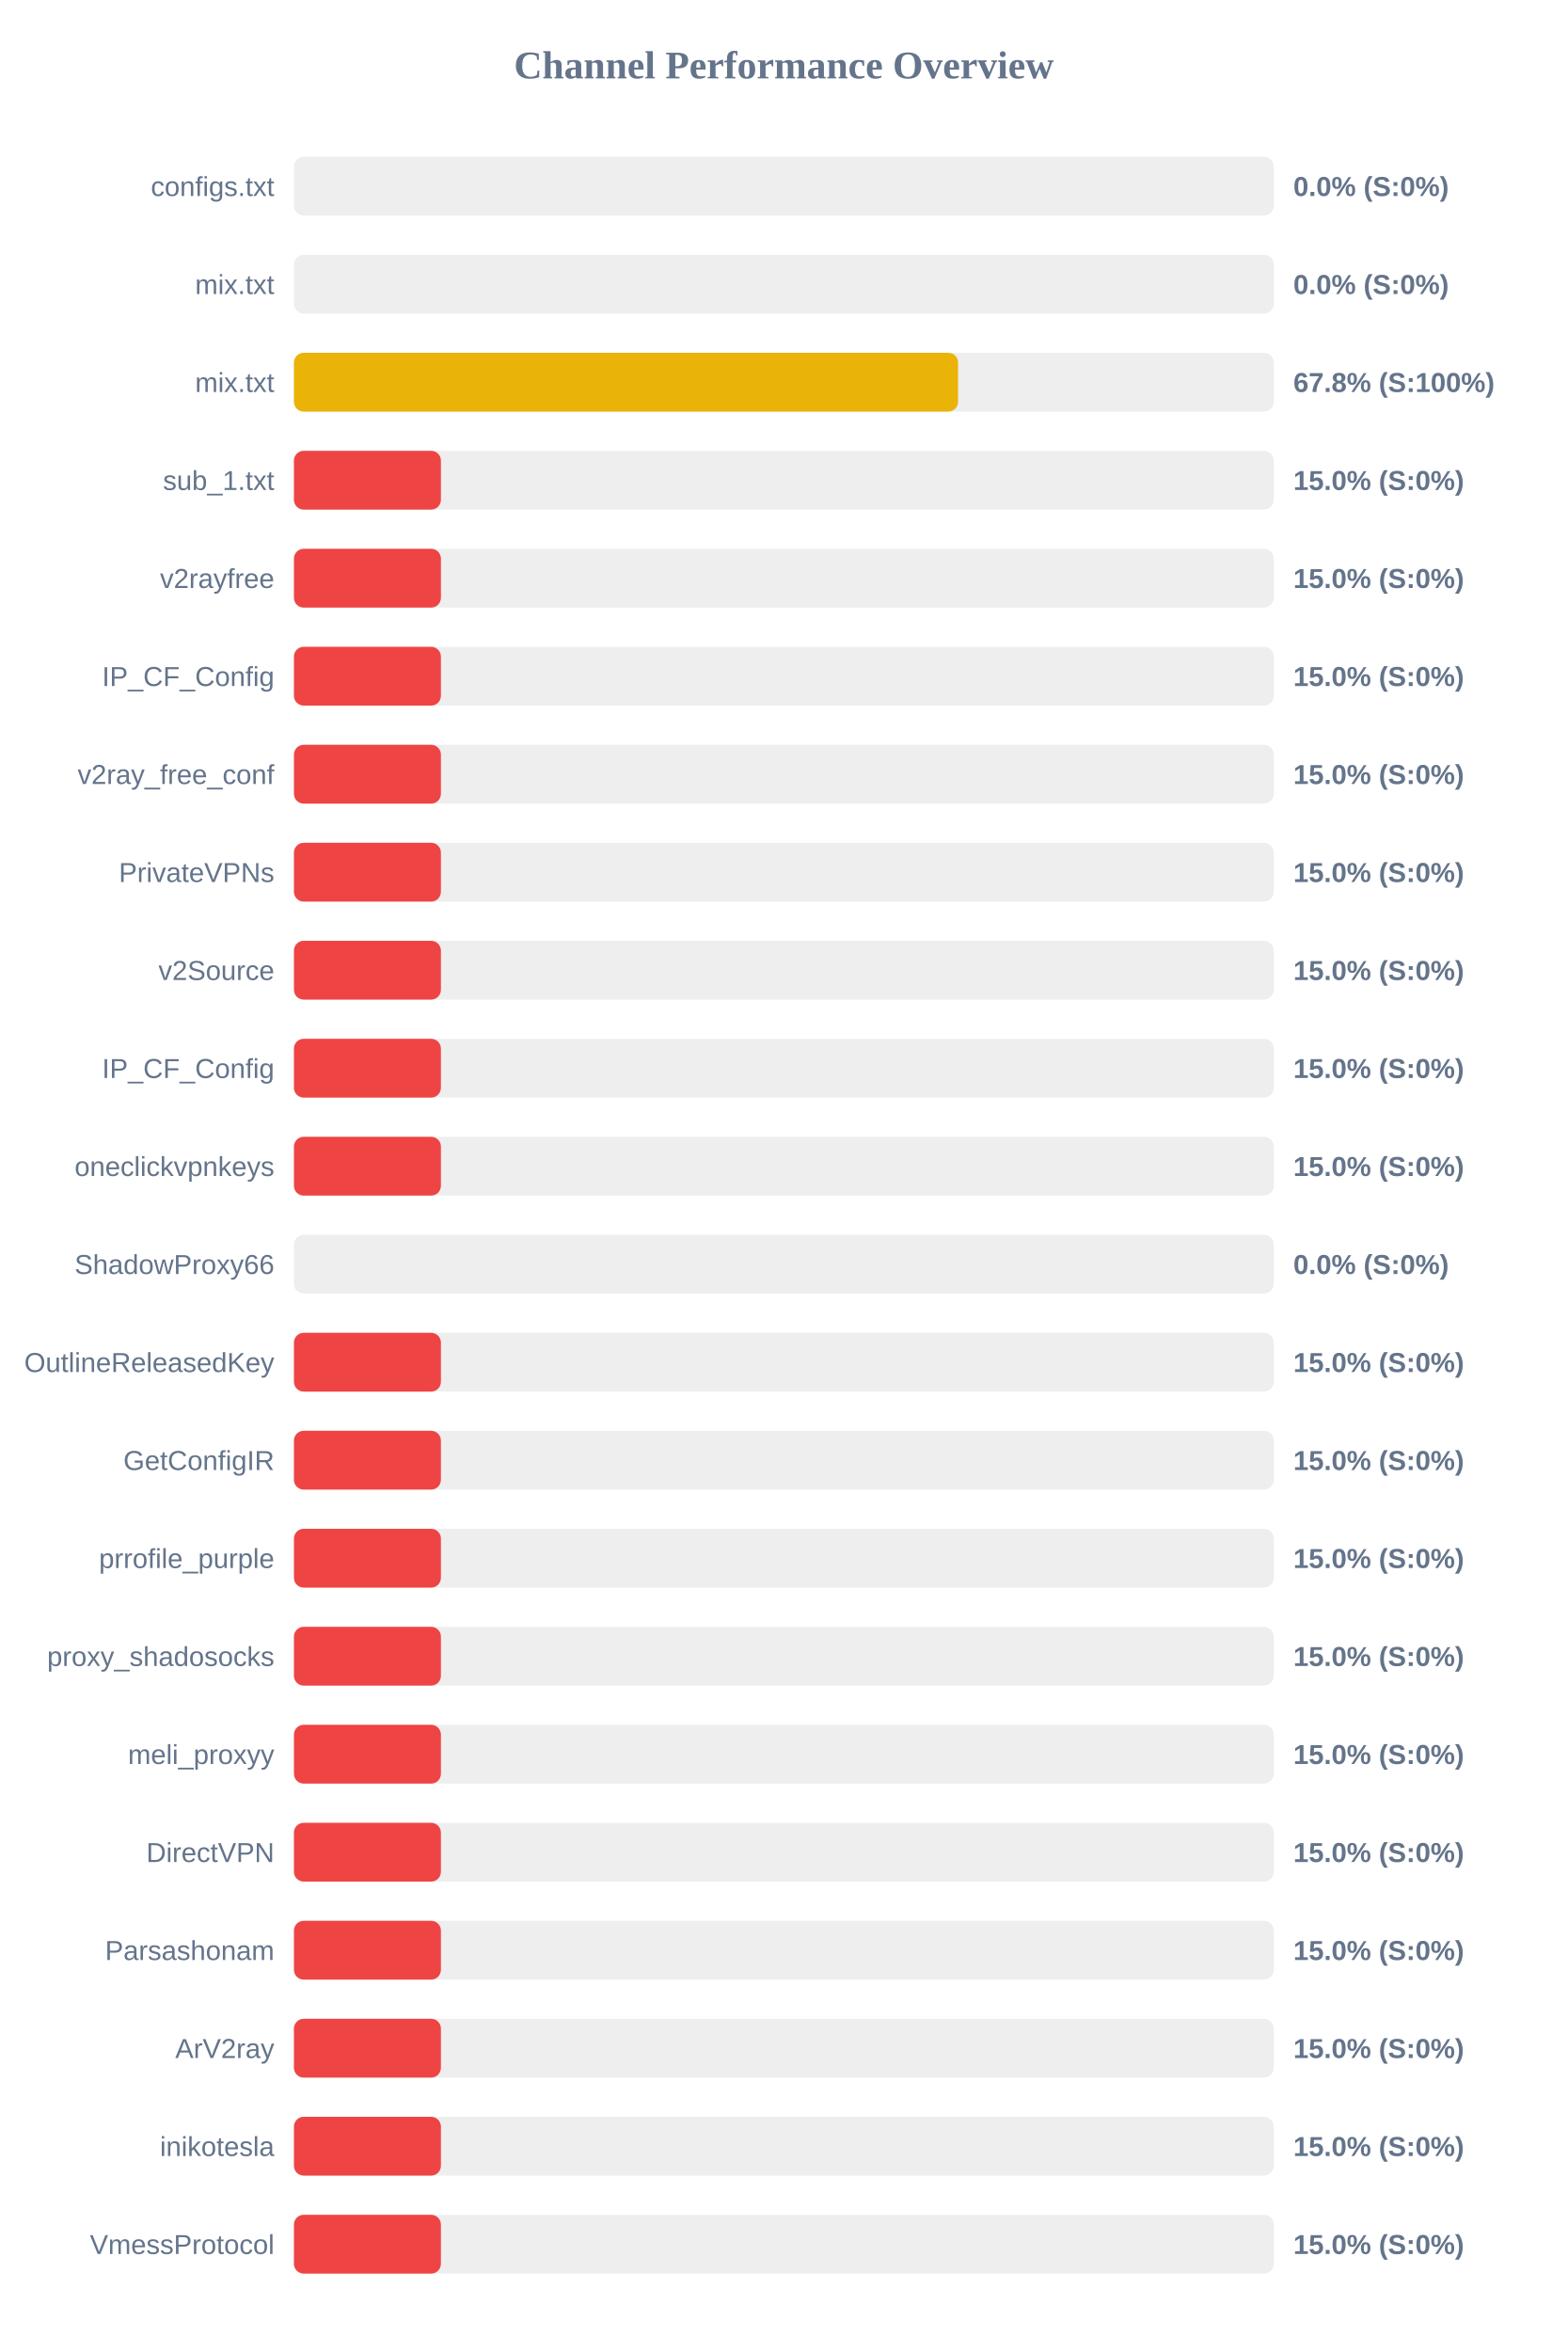
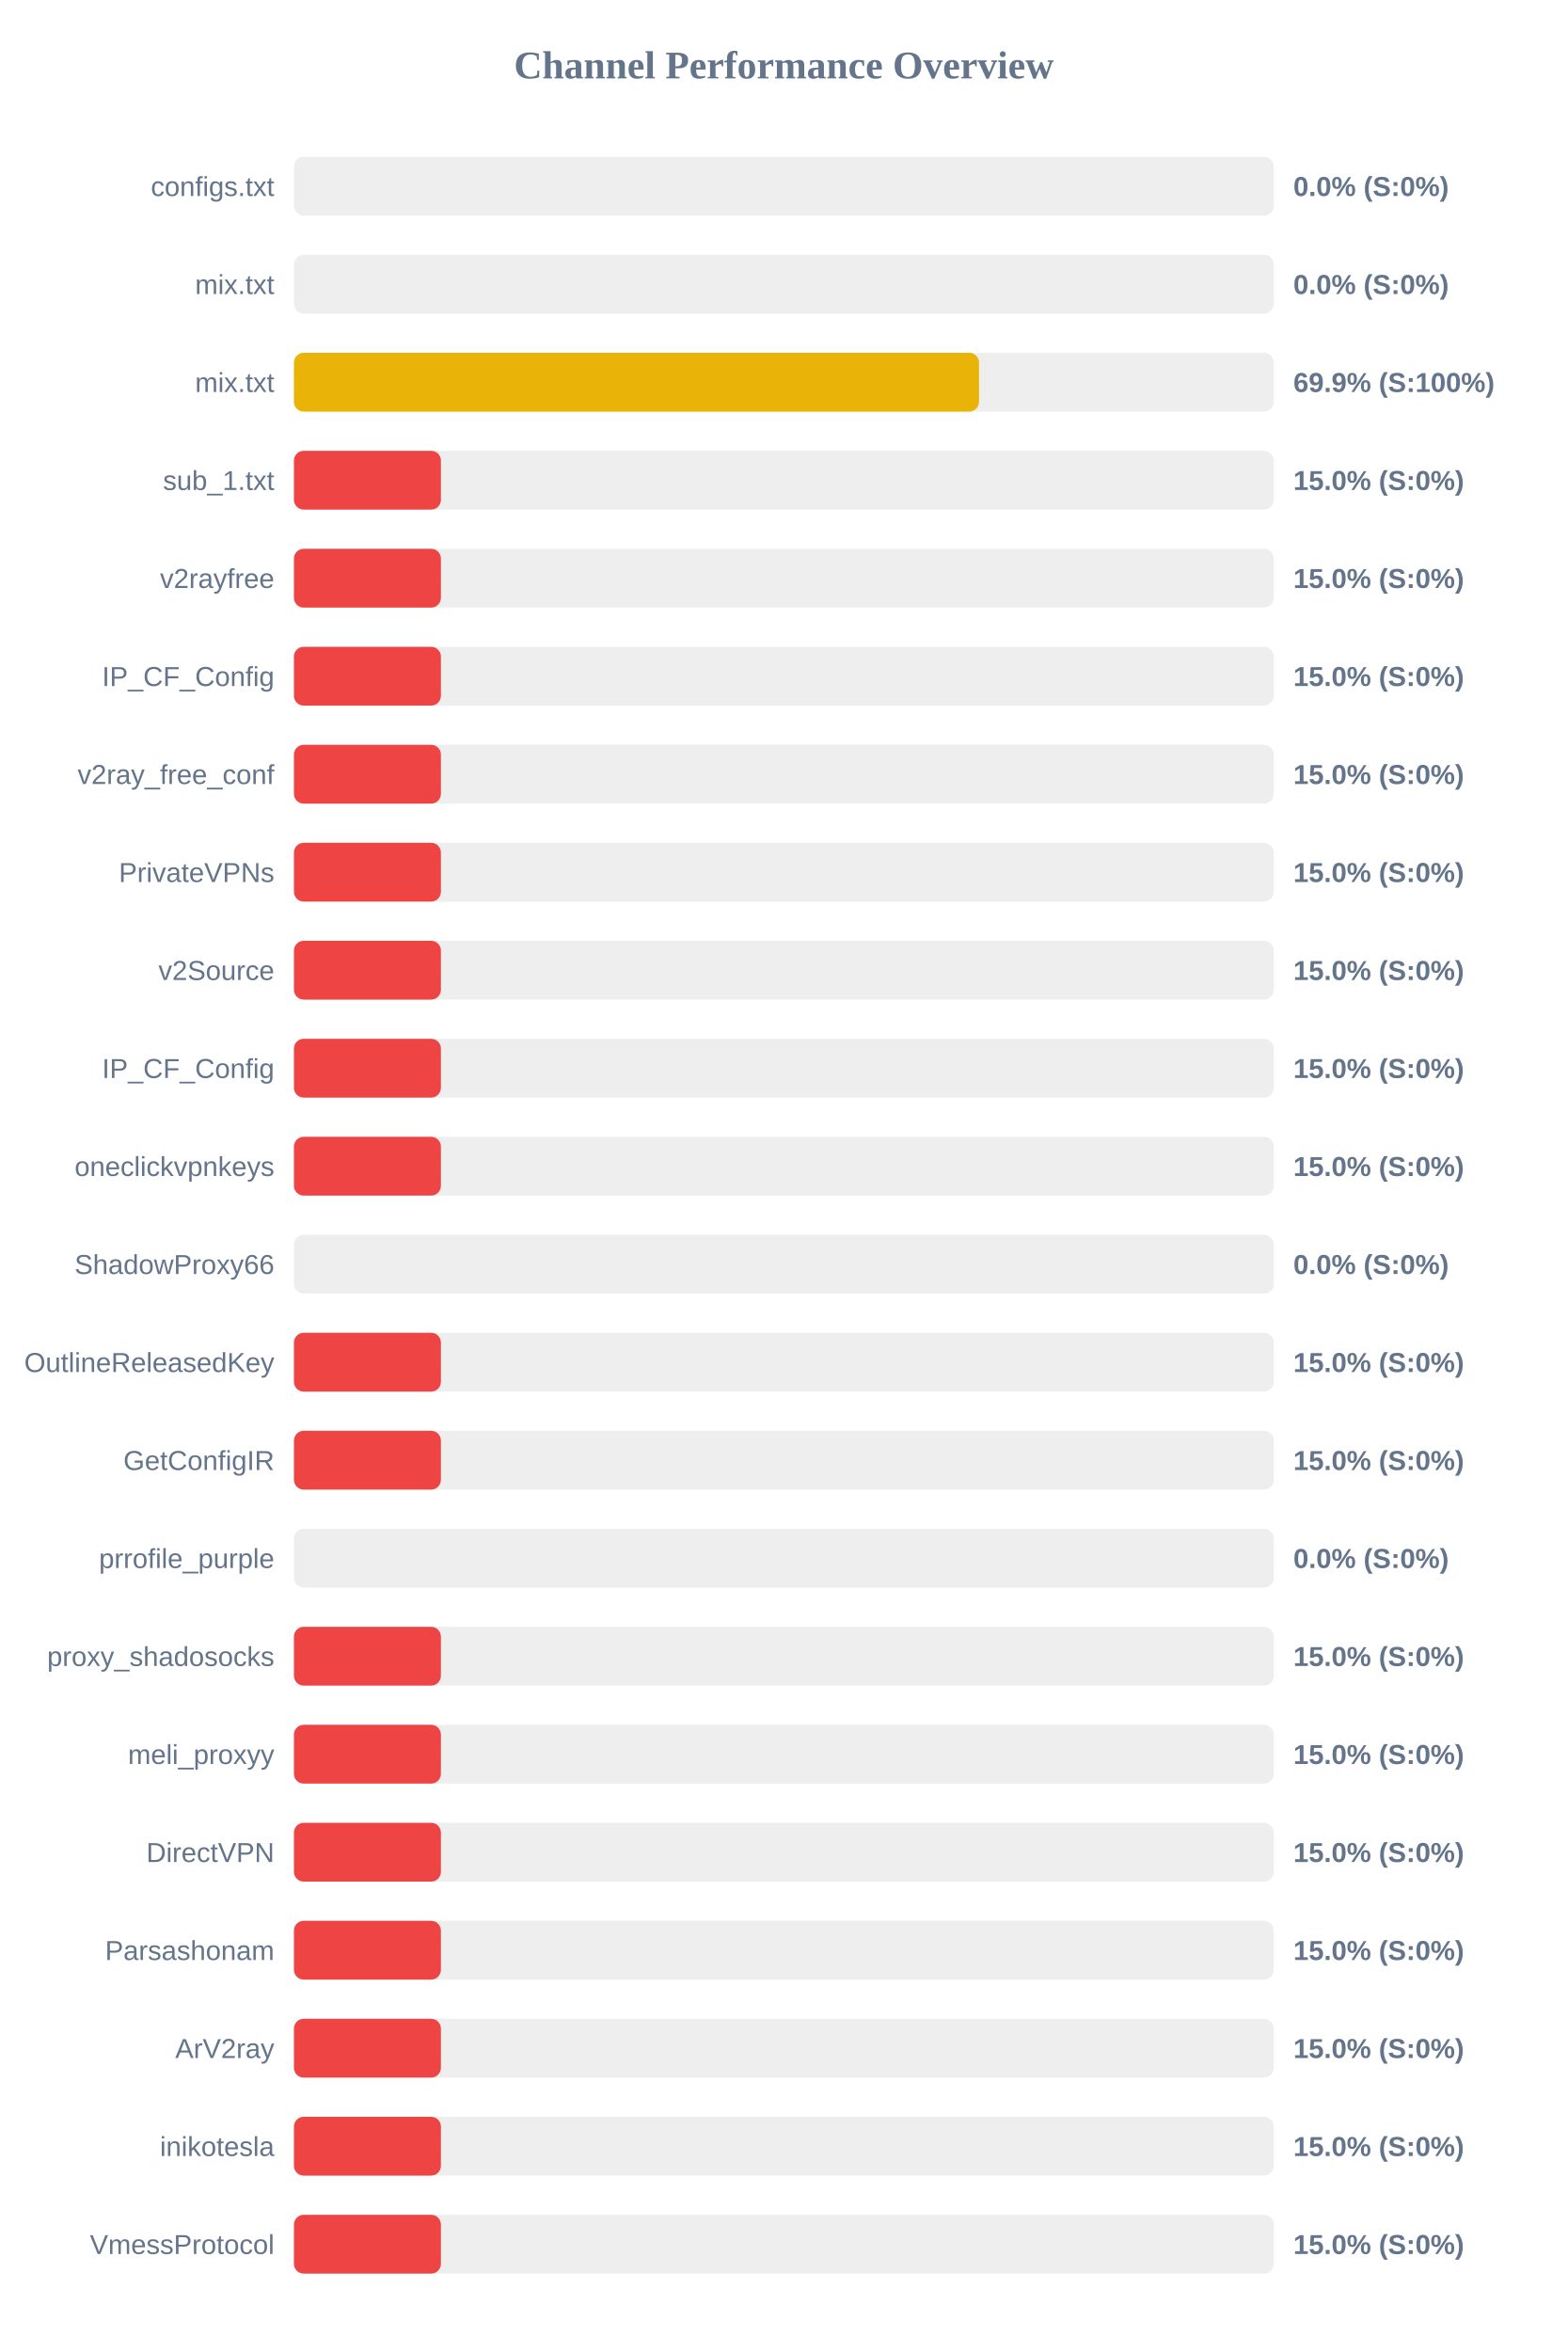
<svg xmlns="http://www.w3.org/2000/svg" width="800" height="1200" version="1.1">
  <style>
        .row { font: 14px Arial; fill: #64748b; }
        .score { font: bold 14px Arial; fill: #64748b; }
    </style>
  <text x="400" y="40" text-anchor="middle" font-size="20px" font-weight="bold" fill="#64748b">Channel Performance Overview</text>
  <rect x="150" y="80" width="500" height="30" fill="#eee" rx="5" />
  <rect x="150" y="80" width="0.0" height="30" fill="#ef4444" rx="5" />
  <text x="140" y="100" text-anchor="end" class="row">configs.txt</text>
  <text x="660" y="100" text-anchor="start" class="score">0.0% (S:0%)</text>
  <rect x="150" y="130" width="500" height="30" fill="#eee" rx="5" />
  <rect x="150" y="130" width="0.0" height="30" fill="#ef4444" rx="5" />
  <text x="140" y="150" text-anchor="end" class="row">mix.txt</text>
  <text x="660" y="150" text-anchor="start" class="score">0.0% (S:0%)</text>
  <rect x="150" y="180" width="500" height="30" fill="#eee" rx="5" />
-   <rect x="150" y="180" width="338.9" height="30" fill="#eab308" rx="5" />
+   <rect x="150" y="180" width="349.6" height="30" fill="#eab308" rx="5" />
  <text x="140" y="200" text-anchor="end" class="row">mix.txt</text>
-   <text x="660" y="200" text-anchor="start" class="score">67.8% (S:100%)</text>
+   <text x="660" y="200" text-anchor="start" class="score">69.9% (S:100%)</text>
  <rect x="150" y="230" width="500" height="30" fill="#eee" rx="5" />
  <rect x="150" y="230" width="75.0" height="30" fill="#ef4444" rx="5" />
  <text x="140" y="250" text-anchor="end" class="row">sub_1.txt</text>
  <text x="660" y="250" text-anchor="start" class="score">15.0% (S:0%)</text>
  <rect x="150" y="280" width="500" height="30" fill="#eee" rx="5" />
  <rect x="150" y="280" width="75.0" height="30" fill="#ef4444" rx="5" />
  <text x="140" y="300" text-anchor="end" class="row">v2rayfree</text>
  <text x="660" y="300" text-anchor="start" class="score">15.0% (S:0%)</text>
  <rect x="150" y="330" width="500" height="30" fill="#eee" rx="5" />
  <rect x="150" y="330" width="75.0" height="30" fill="#ef4444" rx="5" />
  <text x="140" y="350" text-anchor="end" class="row">IP_CF_Config</text>
  <text x="660" y="350" text-anchor="start" class="score">15.0% (S:0%)</text>
  <rect x="150" y="380" width="500" height="30" fill="#eee" rx="5" />
  <rect x="150" y="380" width="75.0" height="30" fill="#ef4444" rx="5" />
  <text x="140" y="400" text-anchor="end" class="row">v2ray_free_conf</text>
  <text x="660" y="400" text-anchor="start" class="score">15.0% (S:0%)</text>
  <rect x="150" y="430" width="500" height="30" fill="#eee" rx="5" />
  <rect x="150" y="430" width="75.0" height="30" fill="#ef4444" rx="5" />
  <text x="140" y="450" text-anchor="end" class="row">PrivateVPNs</text>
  <text x="660" y="450" text-anchor="start" class="score">15.0% (S:0%)</text>
  <rect x="150" y="480" width="500" height="30" fill="#eee" rx="5" />
  <rect x="150" y="480" width="75.0" height="30" fill="#ef4444" rx="5" />
  <text x="140" y="500" text-anchor="end" class="row">v2Source</text>
  <text x="660" y="500" text-anchor="start" class="score">15.0% (S:0%)</text>
  <rect x="150" y="530" width="500" height="30" fill="#eee" rx="5" />
  <rect x="150" y="530" width="75.0" height="30" fill="#ef4444" rx="5" />
  <text x="140" y="550" text-anchor="end" class="row">IP_CF_Config</text>
  <text x="660" y="550" text-anchor="start" class="score">15.0% (S:0%)</text>
  <rect x="150" y="580" width="500" height="30" fill="#eee" rx="5" />
  <rect x="150" y="580" width="75.0" height="30" fill="#ef4444" rx="5" />
  <text x="140" y="600" text-anchor="end" class="row">oneclickvpnkeys</text>
  <text x="660" y="600" text-anchor="start" class="score">15.0% (S:0%)</text>
  <rect x="150" y="630" width="500" height="30" fill="#eee" rx="5" />
  <rect x="150" y="630" width="0.0" height="30" fill="#ef4444" rx="5" />
  <text x="140" y="650" text-anchor="end" class="row">ShadowProxy66</text>
  <text x="660" y="650" text-anchor="start" class="score">0.0% (S:0%)</text>
  <rect x="150" y="680" width="500" height="30" fill="#eee" rx="5" />
  <rect x="150" y="680" width="75.0" height="30" fill="#ef4444" rx="5" />
  <text x="140" y="700" text-anchor="end" class="row">OutlineReleasedKey</text>
  <text x="660" y="700" text-anchor="start" class="score">15.0% (S:0%)</text>
  <rect x="150" y="730" width="500" height="30" fill="#eee" rx="5" />
  <rect x="150" y="730" width="75.0" height="30" fill="#ef4444" rx="5" />
  <text x="140" y="750" text-anchor="end" class="row">GetConfigIR</text>
  <text x="660" y="750" text-anchor="start" class="score">15.0% (S:0%)</text>
  <rect x="150" y="780" width="500" height="30" fill="#eee" rx="5" />
-   <rect x="150" y="780" width="75.0" height="30" fill="#ef4444" rx="5" />
+   <rect x="150" y="780" width="0.0" height="30" fill="#ef4444" rx="5" />
  <text x="140" y="800" text-anchor="end" class="row">prrofile_purple</text>
-   <text x="660" y="800" text-anchor="start" class="score">15.0% (S:0%)</text>
+   <text x="660" y="800" text-anchor="start" class="score">0.0% (S:0%)</text>
  <rect x="150" y="830" width="500" height="30" fill="#eee" rx="5" />
  <rect x="150" y="830" width="75.0" height="30" fill="#ef4444" rx="5" />
  <text x="140" y="850" text-anchor="end" class="row">proxy_shadosocks</text>
  <text x="660" y="850" text-anchor="start" class="score">15.0% (S:0%)</text>
  <rect x="150" y="880" width="500" height="30" fill="#eee" rx="5" />
  <rect x="150" y="880" width="75.0" height="30" fill="#ef4444" rx="5" />
  <text x="140" y="900" text-anchor="end" class="row">meli_proxyy</text>
  <text x="660" y="900" text-anchor="start" class="score">15.0% (S:0%)</text>
  <rect x="150" y="930" width="500" height="30" fill="#eee" rx="5" />
  <rect x="150" y="930" width="75.0" height="30" fill="#ef4444" rx="5" />
  <text x="140" y="950" text-anchor="end" class="row">DirectVPN</text>
  <text x="660" y="950" text-anchor="start" class="score">15.0% (S:0%)</text>
  <rect x="150" y="980" width="500" height="30" fill="#eee" rx="5" />
  <rect x="150" y="980" width="75.0" height="30" fill="#ef4444" rx="5" />
  <text x="140" y="1000" text-anchor="end" class="row">Parsashonam</text>
  <text x="660" y="1000" text-anchor="start" class="score">15.0% (S:0%)</text>
  <rect x="150" y="1030" width="500" height="30" fill="#eee" rx="5" />
  <rect x="150" y="1030" width="75.0" height="30" fill="#ef4444" rx="5" />
  <text x="140" y="1050" text-anchor="end" class="row">ArV2ray</text>
  <text x="660" y="1050" text-anchor="start" class="score">15.0% (S:0%)</text>
  <rect x="150" y="1080" width="500" height="30" fill="#eee" rx="5" />
  <rect x="150" y="1080" width="75.0" height="30" fill="#ef4444" rx="5" />
  <text x="140" y="1100" text-anchor="end" class="row">inikotesla</text>
  <text x="660" y="1100" text-anchor="start" class="score">15.0% (S:0%)</text>
  <rect x="150" y="1130" width="500" height="30" fill="#eee" rx="5" />
  <rect x="150" y="1130" width="75.0" height="30" fill="#ef4444" rx="5" />
  <text x="140" y="1150" text-anchor="end" class="row">VmessProtocol</text>
  <text x="660" y="1150" text-anchor="start" class="score">15.0% (S:0%)</text>
</svg>
